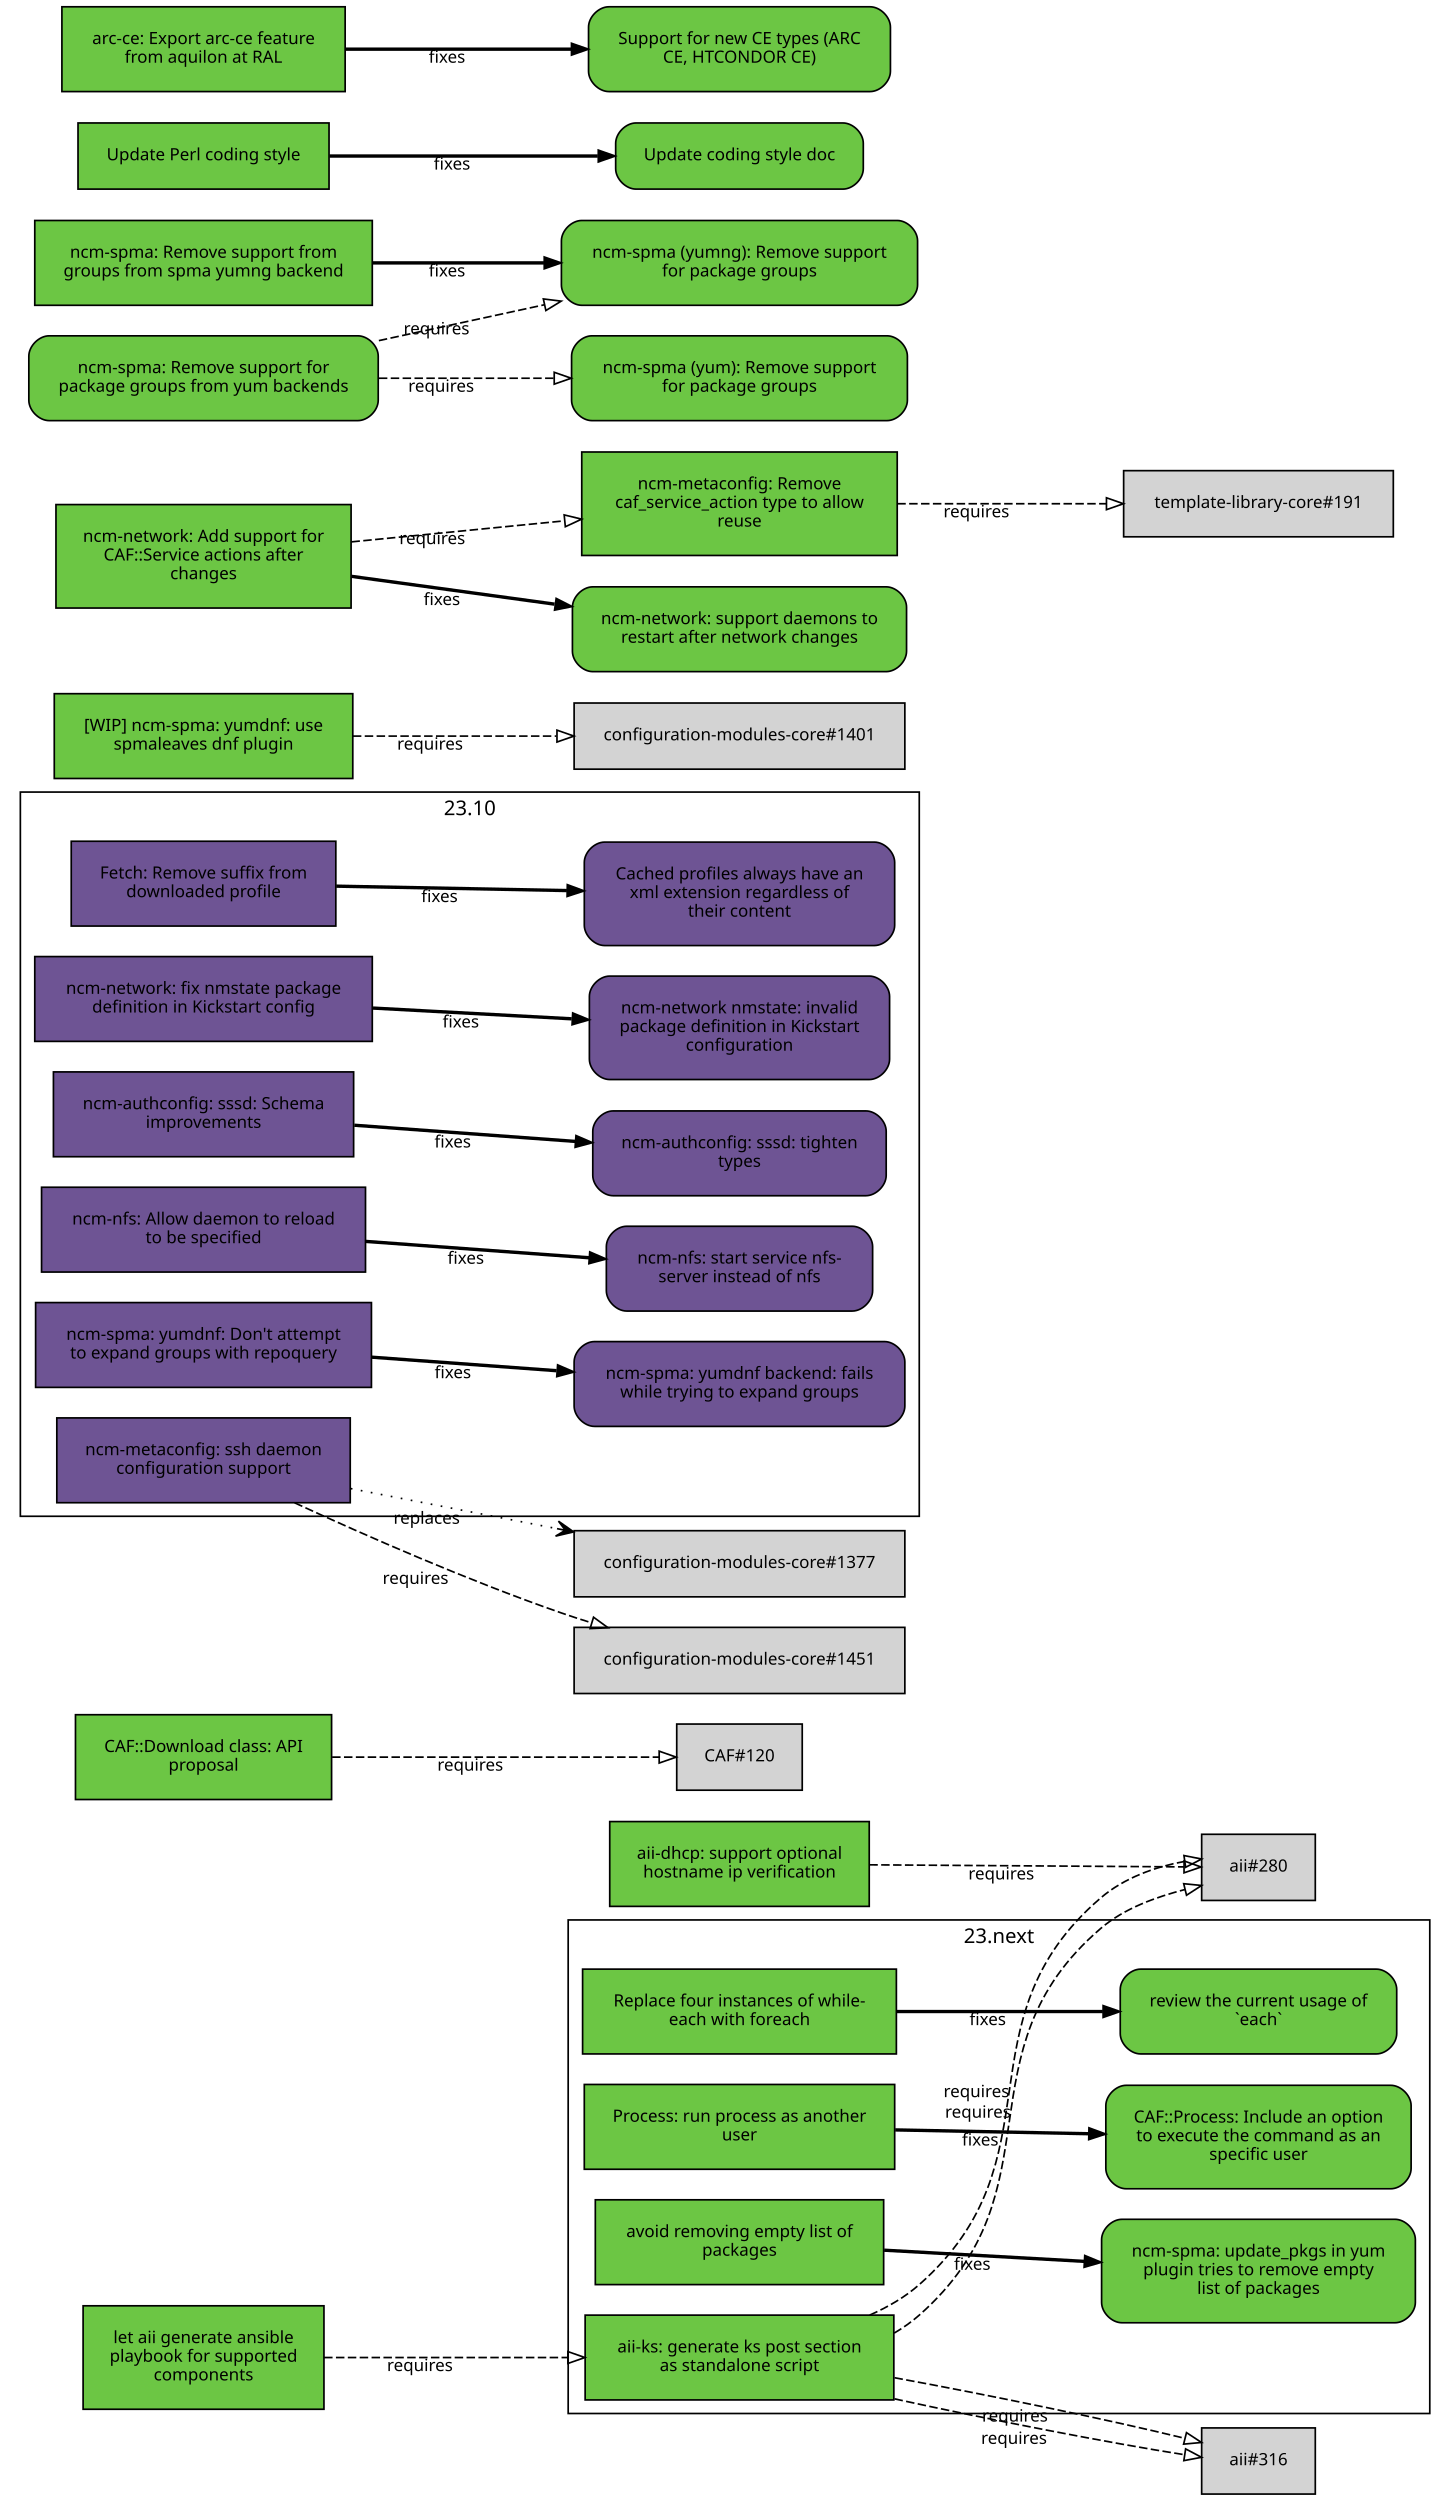
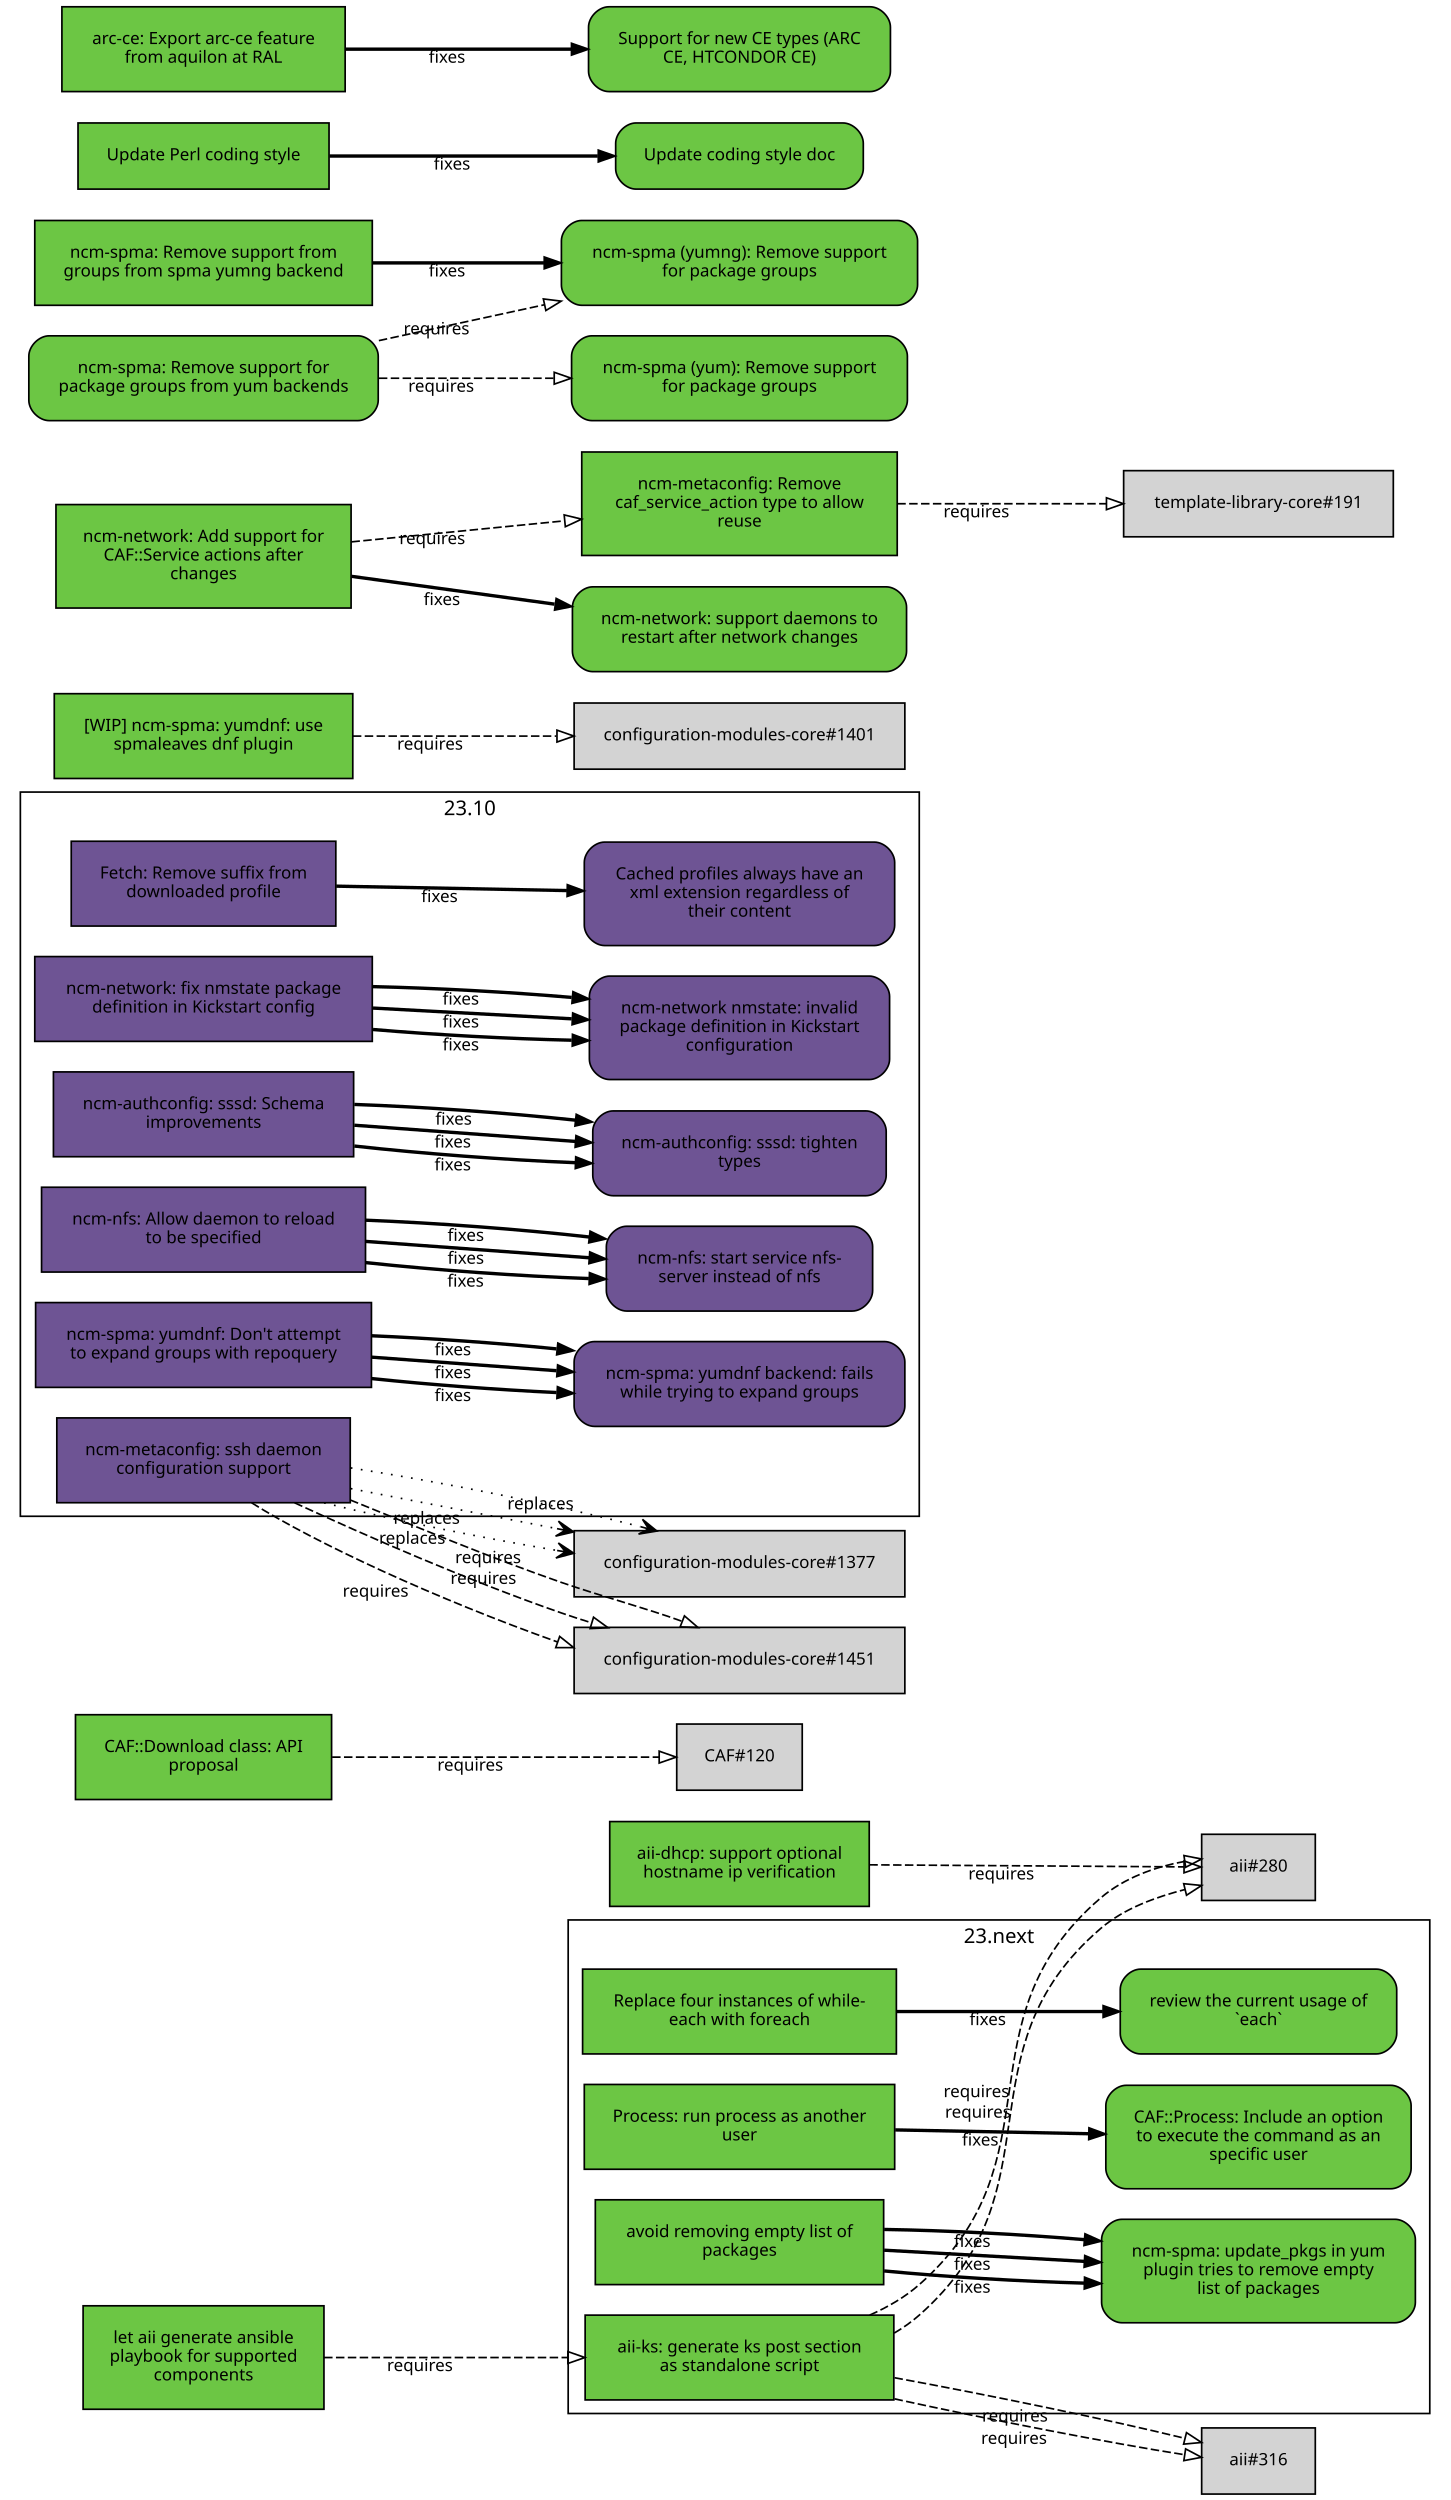
<svg xmlns="http://www.w3.org/2000/svg" xmlns:xlink="http://www.w3.org/1999/xlink" width="855pt" height="1474pt" viewBox="0.00 0.00 855.00 1474.00">
  <g id="graph0" class="graph" transform="scale(1 1) rotate(0) translate(4 1470)">
    <polygon fill="white" stroke="white" points="-4,5 -4,-1470 852,-1470 852,5 -4,5" />
    <g id="clust2" class="cluster">
      <polygon fill="none" stroke="black" points="8,-576 8,-1003 538,-1003 538,-576 8,-576" />
      <text text-anchor="middle" x="273" y="-989.4" font-family="Sans" font-size="12.00">23.10</text>
    </g>
    <g id="clust1" class="cluster">
      <polygon fill="none" stroke="black" points="331,-47 331,-338 839,-338 839,-47 331,-47" />
      <text text-anchor="middle" x="585" y="-324.4" font-family="Sans" font-size="12.00">23.next</text>
    </g>
    <g id="node1" class="node">
      <g id="a_node1">
        <a xlink:href="https://github.com/quattor/aii/pull/328" xlink:title="aii#328 (pull-request)" target="_parent">
          <polygon fill="#6cc644" stroke="black" points="523,-105 341,-105 341,-55 523,-55 523,-105" />
          <text text-anchor="middle" x="432" y="-83" font-family="Sans" font-size="10.00">aii-ks: generate ks post section</text>
          <text text-anchor="middle" x="432" y="-72" font-family="Sans" font-size="10.00">as standalone script</text>
        </a>
      </g>
    </g>
    <g id="node2" class="node">
      <polygon fill="lightgrey" stroke="black" points="771.5,-388.5 704.5,-388.5 704.5,-349.5 771.5,-349.5 771.5,-388.5" />
      <text text-anchor="middle" x="738" y="-366.5" font-family="Sans" font-size="10.00">aii#280</text>
    </g>
    <g id="edge1" class="edge">
      <path fill="none" stroke="black" stroke-dasharray="5,2" d="M523.177,-94.39C528.47,-97.484 533.473,-101.008 538,-105 621.964,-179.027 560.019,-260.143 645,-333 658.839,-344.864 677.673,-351.519 694.696,-355.954" />
      <polygon fill="none" stroke="black" points="693.914,-359.366 704.458,-358.332 695.57,-352.565 693.914,-359.366" />
      <text text-anchor="middle" x="572.597" y="-221.396" font-family="Sans" font-size="10.00">requires</text>
    </g>
    <g id="node3" class="node">
      <polygon fill="lightgrey" stroke="black" points="771.5,-38.5 704.5,-38.5 704.5,0.5 771.5,0.5 771.5,-38.5" />
      <text text-anchor="middle" x="738" y="-16.5" font-family="Sans" font-size="10.00">aii#316</text>
    </g>
    <g id="edge2" class="edge">
      <path fill="none" stroke="black" stroke-dasharray="5,2" d="M523.387,-55.632C579.936,-43.279 650.18,-29.64 694.316,-22.702" />
      <polygon fill="none" stroke="black" points="695.047,-26.131 704.407,-21.166 693.994,-19.211 695.047,-26.131" />
      <text text-anchor="middle" x="593.86" y="-29.068" font-family="Sans" font-size="10.00">requires</text>
    </g>
    <g id="edge3" class="edge">
      <path fill="none" stroke="black" stroke-dasharray="5,2" d="M508.774,-105.023C519.372,-109.688 529.52,-115.524 538,-123 621.964,-197.027 560.019,-278.143 645,-351 658.709,-362.754 677.321,-369.394 694.218,-372.46" />
      <polygon fill="none" stroke="black" points="694.064,-375.973 704.458,-373.92 695.052,-369.043 694.064,-375.973" />
      <text text-anchor="middle" x="571.715" y="-233.513" font-family="Sans" font-size="10.00">requires</text>
    </g>
    <g id="edge4" class="edge">
      <path fill="none" stroke="black" stroke-dasharray="5,2" d="M523.387,-68.094C580.055,-57.731 650.477,-43.141 694.595,-32.36" />
      <polygon fill="none" stroke="black" points="695.551,-35.729 704.407,-29.914 693.857,-28.937 695.551,-35.729" />
      <text text-anchor="middle" x="594.405" y="-42.236" font-family="Sans" font-size="10.00">requires</text>
    </g>
    <g id="node4" class="node">
      <g id="a_node4">
        <a xlink:href="https://github.com/quattor/aii/pull/331" xlink:title="aii#331 (pull-request)" target="_parent">
          <polygon fill="#6cc644" stroke="black" points="187,-110.5 45,-110.5 45,-49.5 187,-49.5 187,-110.5" />
          <text text-anchor="middle" x="116" y="-88.5" font-family="Sans" font-size="10.00">let aii generate ansible</text>
          <text text-anchor="middle" x="116" y="-77.5" font-family="Sans" font-size="10.00">playbook for supported</text>
          <text text-anchor="middle" x="116" y="-66.5" font-family="Sans" font-size="10.00">components</text>
        </a>
      </g>
    </g>
    <g id="edge5" class="edge">
      <path fill="none" stroke="black" stroke-dasharray="5,2" d="M187.077,-80C229.343,-80 283.883,-80 330.668,-80" />
      <polygon fill="none" stroke="black" points="330.834,-83.5 340.834,-80 330.834,-76.5 330.834,-83.5" />
      <text text-anchor="middle" x="243.574" y="-72" font-family="Sans" font-size="10.00">requires</text>
    </g>
    <g id="node5" class="node">
      <g id="a_node5">
        <a xlink:href="https://github.com/quattor/aii/pull/299" xlink:title="aii#299 (pull-request)" target="_parent">
          <polygon fill="#6cc644" stroke="black" points="508.5,-396 355.5,-396 355.5,-346 508.5,-346 508.5,-396" />
          <text text-anchor="middle" x="432" y="-374" font-family="Sans" font-size="10.00">aii-dhcp: support optional</text>
          <text text-anchor="middle" x="432" y="-363" font-family="Sans" font-size="10.00">hostname ip verification</text>
        </a>
      </g>
    </g>
    <g id="edge6" class="edge">
      <path fill="none" stroke="black" stroke-dasharray="5,2" d="M508.537,-370.503C567.023,-370.118 645.931,-369.599 694.049,-369.283" />
      <polygon fill="none" stroke="black" points="694.146,-372.782 704.123,-369.216 694.1,-365.782 694.146,-372.782" />
      <text text-anchor="middle" x="586.342" y="-361.86" font-family="Sans" font-size="10.00">requires</text>
    </g>
    <g id="node6" class="node">
      <g id="a_node6">
        <a xlink:href="https://github.com/quattor/CAF/pull/277" xlink:title="CAF#277 (pull-request)" target="_parent">
          <polygon fill="#6cc644" stroke="black" points="524.5,-309 339.5,-309 339.5,-259 524.5,-259 524.5,-309" />
          <text text-anchor="middle" x="432" y="-287" font-family="Sans" font-size="10.00">Replace four instances of while-</text>
          <text text-anchor="middle" x="432" y="-276" font-family="Sans" font-size="10.00">each with foreach</text>
        </a>
      </g>
    </g>
    <g id="node7" class="node">
      <g id="a_node7">
        <a xlink:href="https://github.com/quattor/CAF/issues/109" xlink:title="CAF#109 (issue)" target="_parent">
          <path fill="#6cc644" stroke="black" d="M807.5,-309C807.5,-309 668.5,-309 668.5,-309 662.5,-309 656.5,-303 656.5,-297 656.5,-297 656.5,-271 656.5,-271 656.5,-265 662.5,-259 668.5,-259 668.5,-259 807.5,-259 807.5,-259 813.5,-259 819.5,-265 819.5,-271 819.5,-271 819.5,-297 819.5,-297 819.5,-303 813.5,-309 807.5,-309" />
          <text text-anchor="middle" x="738" y="-287" font-family="Sans" font-size="10.00">review the current usage of</text>
          <text text-anchor="middle" x="738" y="-276" font-family="Sans" font-size="10.00">`each`</text>
        </a>
      </g>
    </g>
    <g id="edge7" class="edge">
      <path fill="none" stroke="black" stroke-width="2" d="M524.622,-284C563.139,-284 607.831,-284 646.253,-284" />
      <polygon fill="black" stroke="black" points="646.394,-287.5 656.394,-284 646.394,-280.5 646.394,-287.5" />
      <text text-anchor="middle" x="578.345" y="-276" font-family="Sans" font-size="10.00">fixes</text>
    </g>
    <g id="node8" class="node">
      <g id="a_node8">
        <a xlink:href="https://github.com/quattor/CAF/pull/257" xlink:title="CAF#257 (pull-request)" target="_parent">
          <polygon fill="#6cc644" stroke="black" points="523.5,-241 340.5,-241 340.5,-191 523.5,-191 523.5,-241" />
          <text text-anchor="middle" x="432" y="-219" font-family="Sans" font-size="10.00">Process: run process as another</text>
          <text text-anchor="middle" x="432" y="-208" font-family="Sans" font-size="10.00">user</text>
        </a>
      </g>
    </g>
    <g id="node9" class="node">
      <g id="a_node9">
        <a xlink:href="https://github.com/quattor/CAF/issues/253" xlink:title="CAF#253 (issue)" target="_parent">
          <path fill="#6cc644" stroke="black" d="M816,-240.5C816,-240.5 660,-240.5 660,-240.5 654,-240.5 648,-234.5 648,-228.5 648,-228.5 648,-191.5 648,-191.5 648,-185.5 654,-179.5 660,-179.5 660,-179.5 816,-179.5 816,-179.5 822,-179.5 828,-185.5 828,-191.5 828,-191.5 828,-228.5 828,-228.5 828,-234.5 822,-240.5 816,-240.5" />
          <text text-anchor="middle" x="738" y="-218.5" font-family="Sans" font-size="10.00">CAF::Process: Include an option</text>
          <text text-anchor="middle" x="738" y="-207.5" font-family="Sans" font-size="10.00">to execute the command as an</text>
          <text text-anchor="middle" x="738" y="-196.5" font-family="Sans" font-size="10.00">specific user</text>
        </a>
      </g>
    </g>
    <g id="edge8" class="edge">
      <path fill="none" stroke="black" stroke-width="2" d="M523.798,-214.208C559.701,-213.499 601.072,-212.683 637.762,-211.959" />
      <polygon fill="black" stroke="black" points="638.048,-215.454 647.977,-211.757 637.91,-208.455 638.048,-215.454" />
      <text text-anchor="middle" x="573.947" y="-204.981" font-family="Sans" font-size="10.00">fixes</text>
    </g>
    <g id="node10" class="node">
      <g id="a_node10">
        <a xlink:href="https://github.com/quattor/CAF/pull/110" xlink:title="CAF#110 (pull-request)" target="_parent">
          <polygon fill="#6cc644" stroke="black" points="191.5,-459 40.5,-459 40.5,-409 191.5,-409 191.5,-459" />
          <text text-anchor="middle" x="116" y="-437" font-family="Sans" font-size="10.00">CAF::Download class: API</text>
          <text text-anchor="middle" x="116" y="-426" font-family="Sans" font-size="10.00">proposal</text>
        </a>
      </g>
    </g>
    <g id="node11" class="node">
      <polygon fill="lightgrey" stroke="black" points="469,-453.5 395,-453.5 395,-414.5 469,-414.5 469,-453.5" />
      <text text-anchor="middle" x="432" y="-431.5" font-family="Sans" font-size="10.00">CAF#120</text>
    </g>
    <g id="edge9" class="edge">
      <path fill="none" stroke="black" stroke-dasharray="5,2" d="M191.812,-434C251.718,-434 333.856,-434 384.623,-434" />
      <polygon fill="none" stroke="black" points="384.651,-437.5 394.651,-434 384.651,-430.5 384.651,-437.5" />
      <text text-anchor="middle" x="273.255" y="-426" font-family="Sans" font-size="10.00">requires</text>
    </g>
    <g id="node12" class="node">
      <g id="a_node12">
        <a xlink:href="https://github.com/quattor/CCM/pull/210" xlink:title="CCM#210 (pull-request)" target="_parent">
          <polygon fill="#6e5494" stroke="black" points="194,-974 38,-974 38,-924 194,-924 194,-974" />
          <text text-anchor="middle" x="116" y="-952" font-family="Sans" font-size="10.00">Fetch: Remove suffix from</text>
          <text text-anchor="middle" x="116" y="-941" font-family="Sans" font-size="10.00">downloaded profile</text>
        </a>
      </g>
    </g>
    <g id="node13" class="node">
      <g id="a_node13">
        <a xlink:href="https://github.com/quattor/CCM/issues/204" xlink:title="CCM#204 (issue)" target="_parent">
          <path fill="#6e5494" stroke="black" d="M511.5,-973.5C511.5,-973.5 352.5,-973.5 352.5,-973.5 346.5,-973.5 340.5,-967.5 340.5,-961.5 340.5,-961.5 340.5,-924.5 340.5,-924.5 340.5,-918.5 346.5,-912.5 352.5,-912.5 352.5,-912.5 511.5,-912.5 511.5,-912.5 517.5,-912.5 523.5,-918.5 523.5,-924.5 523.5,-924.5 523.5,-961.5 523.5,-961.5 523.5,-967.5 517.5,-973.5 511.5,-973.5" />
          <text text-anchor="middle" x="432" y="-951.5" font-family="Sans" font-size="10.00">Cached profiles always have an</text>
          <text text-anchor="middle" x="432" y="-940.5" font-family="Sans" font-size="10.00">xml extension regardless of</text>
          <text text-anchor="middle" x="432" y="-929.5" font-family="Sans" font-size="10.00">their content</text>
        </a>
      </g>
    </g>
    <g id="edge10" class="edge">
      <path fill="none" stroke="black" stroke-width="2" d="M194.215,-947.525C235.236,-946.741 286.154,-945.768 330.251,-944.925" />
      <polygon fill="black" stroke="black" points="330.492,-948.421 340.423,-944.731 330.358,-941.423 330.492,-948.421" />
      <text text-anchor="middle" x="255.112" y="-938.132" font-family="Sans" font-size="10.00">fixes</text>
    </g>
    <g id="node14" class="node">
      <g id="a_node14">
        <a xlink:href="https://github.com/quattor/configuration-modules-core/pull/1630" xlink:title="configuration-modules-core#1630 (pull-request)" target="_parent">
          <polygon fill="#6e5494" stroke="black" points="215.5,-906 16.5,-906 16.5,-856 215.5,-856 215.5,-906" />
          <text text-anchor="middle" x="116" y="-884" font-family="Sans" font-size="10.00">ncm-network: fix nmstate package</text>
          <text text-anchor="middle" x="116" y="-873" font-family="Sans" font-size="10.00">definition in Kickstart config</text>
        </a>
      </g>
    </g>
    <g id="node15" class="node">
      <g id="a_node15">
        <a xlink:href="https://github.com/quattor/configuration-modules-core/issues/1629" xlink:title="configuration-modules-core#1629 (issue)" target="_parent">
          <path fill="#6e5494" stroke="black" d="M508.5,-894.5C508.5,-894.5 355.5,-894.5 355.5,-894.5 349.5,-894.5 343.5,-888.5 343.5,-882.5 343.5,-882.5 343.5,-845.5 343.5,-845.5 343.5,-839.5 349.5,-833.5 355.5,-833.5 355.5,-833.5 508.5,-833.5 508.5,-833.5 514.5,-833.5 520.5,-839.5 520.5,-845.5 520.5,-845.5 520.5,-882.5 520.5,-882.5 520.5,-888.5 514.5,-894.5 508.5,-894.5" />
          <text text-anchor="middle" x="432" y="-872.5" font-family="Sans" font-size="10.00">ncm-network nmstate: invalid</text>
          <text text-anchor="middle" x="432" y="-861.5" font-family="Sans" font-size="10.00">package definition in Kickstart</text>
          <text text-anchor="middle" x="432" y="-850.5" font-family="Sans" font-size="10.00">configuration</text>
        </a>
      </g>
    </g>
    <g id="edge11" class="edge">
+       <path fill="none" stroke="black" stroke-width="2" d="M215.921,-863.001C253.303,-859.825 295.798,-857.534 333.087,-856.689" />
+       <polygon fill="black" stroke="black" points="333.527,-860.182 343.458,-856.49 333.393,-853.183 333.527,-860.182" />
+       <text text-anchor="middle" x="267.683" y="-850.7" font-family="Sans" font-size="10.00">fixes</text>
+     </g>
+     <g id="edge18" class="edge">
      <path fill="none" stroke="black" stroke-width="2" d="M215.921,-875.644C253.303,-873.621 295.798,-871.32 333.087,-869.301" />
      <polygon fill="black" stroke="black" points="333.662,-872.775 343.458,-868.74 333.283,-865.785 333.662,-872.775" />
      <text text-anchor="middle" x="267.683" y="-864.192" font-family="Sans" font-size="10.00">fixes</text>
+     </g>
+     <g id="edge25" class="edge">
+       <path fill="none" stroke="black" stroke-width="2" d="M215.921,-888.287C253.303,-887.417 295.798,-885.105 333.087,-881.913" />
+       <polygon fill="black" stroke="black" points="333.808,-885.362 343.458,-880.989 333.187,-878.39 333.808,-885.362" />
+       <text text-anchor="middle" x="267.683" y="-877.684" font-family="Sans" font-size="10.00">fixes</text>
    </g>
    <g id="node16" class="node">
      <g id="a_node16">
        <a xlink:href="https://github.com/quattor/configuration-modules-core/pull/1622" xlink:title="configuration-modules-core#1622 (pull-request)" target="_parent">
          <polygon fill="#6e5494" stroke="black" points="204.5,-838 27.5,-838 27.5,-788 204.5,-788 204.5,-838" />
          <text text-anchor="middle" x="116" y="-816" font-family="Sans" font-size="10.00">ncm-authconfig: sssd: Schema</text>
          <text text-anchor="middle" x="116" y="-805" font-family="Sans" font-size="10.00">improvements</text>
        </a>
      </g>
    </g>
    <g id="node17" class="node">
      <g id="a_node17">
        <a xlink:href="https://github.com/quattor/configuration-modules-core/issues/1471" xlink:title="configuration-modules-core#1471 (issue)" target="_parent">
          <path fill="#6e5494" stroke="black" d="M506.5,-815C506.5,-815 357.5,-815 357.5,-815 351.5,-815 345.5,-809 345.5,-803 345.5,-803 345.5,-777 345.5,-777 345.5,-771 351.5,-765 357.5,-765 357.5,-765 506.5,-765 506.5,-765 512.5,-765 518.5,-771 518.5,-777 518.5,-777 518.5,-803 518.5,-803 518.5,-809 512.5,-815 506.5,-815" />
          <text text-anchor="middle" x="432" y="-793" font-family="Sans" font-size="10.00">ncm-authconfig: sssd: tighten</text>
          <text text-anchor="middle" x="432" y="-782" font-family="Sans" font-size="10.00">types</text>
        </a>
      </g>
    </g>
    <g id="edge12" class="edge">
+       <path fill="none" stroke="black" stroke-width="2" d="M204.884,-794.3C245.446,-789.779 293.697,-786.151 335.189,-784.474" />
+       <polygon fill="black" stroke="black" points="335.443,-787.967 345.307,-784.1 335.184,-780.972 335.443,-787.967" />
+       <text text-anchor="middle" x="262.92" y="-779.933" font-family="Sans" font-size="10.00">fixes</text>
+     </g>
+     <g id="edge19" class="edge">
      <path fill="none" stroke="black" stroke-width="2" d="M204.884,-806.563C245.446,-803.592 293.697,-800.057 335.189,-797.018" />
      <polygon fill="black" stroke="black" points="335.589,-800.498 345.307,-796.277 335.078,-793.517 335.589,-800.498" />
      <text text-anchor="middle" x="262.92" y="-793.433" font-family="Sans" font-size="10.00">fixes</text>
+     </g>
+     <g id="edge26" class="edge">
+       <path fill="none" stroke="black" stroke-width="2" d="M204.884,-818.825C245.446,-817.404 293.697,-813.964 335.189,-809.562" />
+       <polygon fill="black" stroke="black" points="335.747,-813.022 345.307,-808.454 334.985,-806.064 335.747,-813.022" />
+       <text text-anchor="middle" x="263.444" y="-806.894" font-family="Sans" font-size="10.00">fixes</text>
    </g>
    <g id="node18" class="node">
      <g id="a_node18">
        <a xlink:href="https://github.com/quattor/configuration-modules-core/pull/1621" xlink:title="configuration-modules-core#1621 (pull-request)" target="_parent">
          <polygon fill="#6e5494" stroke="black" points="211.5,-770 20.5,-770 20.5,-720 211.5,-720 211.5,-770" />
          <text text-anchor="middle" x="116" y="-748" font-family="Sans" font-size="10.00">ncm-nfs: Allow daemon to reload</text>
          <text text-anchor="middle" x="116" y="-737" font-family="Sans" font-size="10.00">to be specified</text>
        </a>
      </g>
    </g>
    <g id="node19" class="node">
      <g id="a_node19">
        <a xlink:href="https://github.com/quattor/configuration-modules-core/issues/1618" xlink:title="configuration-modules-core#1618 (issue)" target="_parent">
          <path fill="#6e5494" stroke="black" d="M498.5,-747C498.5,-747 365.5,-747 365.5,-747 359.5,-747 353.5,-741 353.5,-735 353.5,-735 353.5,-709 353.5,-709 353.5,-703 359.5,-697 365.5,-697 365.5,-697 498.5,-697 498.5,-697 504.5,-697 510.5,-703 510.5,-709 510.5,-709 510.5,-735 510.5,-735 510.5,-741 504.5,-747 498.5,-747" />
          <text text-anchor="middle" x="432" y="-725" font-family="Sans" font-size="10.00">ncm-nfs: start service nfs-</text>
          <text text-anchor="middle" x="432" y="-714" font-family="Sans" font-size="10.00">server instead of nfs</text>
        </a>
      </g>
    </g>
    <g id="edge13" class="edge">
+       <path fill="none" stroke="black" stroke-width="2" d="M211.636,-725.563C253.42,-721.098 302.24,-717.604 343.204,-716.172" />
+       <polygon fill="black" stroke="black" points="343.553,-719.662 353.439,-715.852 343.335,-712.666 343.553,-719.662" />
+       <text text-anchor="middle" x="270.482" y="-711.396" font-family="Sans" font-size="10.00">fixes</text>
+     </g>
+     <g id="edge20" class="edge">
      <path fill="none" stroke="black" stroke-width="2" d="M211.636,-738.068C253.508,-735.001 302.447,-731.416 343.464,-728.412" />
      <polygon fill="black" stroke="black" points="343.722,-731.902 353.439,-727.681 343.21,-724.921 343.722,-731.902" />
      <text text-anchor="middle" x="270.635" y="-724.868" font-family="Sans" font-size="10.00">fixes</text>
+     </g>
+     <g id="edge27" class="edge">
+       <path fill="none" stroke="black" stroke-width="2" d="M211.636,-750.573C253.508,-748.913 302.447,-745.243 343.464,-740.661" />
+       <polygon fill="black" stroke="black" points="343.907,-744.134 353.439,-739.51 343.104,-737.18 343.907,-744.134" />
+       <text text-anchor="middle" x="270.635" y="-738.349" font-family="Sans" font-size="10.00">fixes</text>
    </g>
    <g id="node20" class="node">
      <g id="a_node20">
        <a xlink:href="https://github.com/quattor/configuration-modules-core/pull/1620" xlink:title="configuration-modules-core#1620 (pull-request)" target="_parent">
          <polygon fill="#6e5494" stroke="black" points="215,-702 17,-702 17,-652 215,-652 215,-702" />
          <text text-anchor="middle" x="116" y="-680" font-family="Sans" font-size="10.00">ncm-spma: yumdnf: Don't attempt</text>
          <text text-anchor="middle" x="116" y="-669" font-family="Sans" font-size="10.00">to expand groups with repoquery</text>
        </a>
      </g>
    </g>
    <g id="node21" class="node">
      <g id="a_node21">
        <a xlink:href="https://github.com/quattor/configuration-modules-core/issues/1524" xlink:title="configuration-modules-core#1524 (issue)" target="_parent">
          <path fill="#6e5494" stroke="black" d="M517.5,-679C517.5,-679 346.5,-679 346.5,-679 340.5,-679 334.5,-673 334.5,-667 334.5,-667 334.5,-641 334.5,-641 334.5,-635 340.5,-629 346.5,-629 346.5,-629 517.5,-629 517.5,-629 523.5,-629 529.5,-635 529.5,-641 529.5,-641 529.5,-667 529.5,-667 529.5,-673 523.5,-679 517.5,-679" />
          <text text-anchor="middle" x="432" y="-657" font-family="Sans" font-size="10.00">ncm-spma: yumdnf backend: fails</text>
          <text text-anchor="middle" x="432" y="-646" font-family="Sans" font-size="10.00">while trying to expand groups</text>
        </a>
      </g>
    </g>
    <g id="edge14" class="edge">
+       <path fill="none" stroke="black" stroke-width="2" d="M215.06,-657.201C249.699,-653.577 288.815,-650.627 324.146,-648.959" />
+       <polygon fill="black" stroke="black" points="324.655,-652.44 334.491,-648.502 324.346,-645.446 324.655,-652.44" />
+       <text text-anchor="middle" x="262.99" y="-643.928" font-family="Sans" font-size="10.00">fixes</text>
+     </g>
+     <g id="edge21" class="edge">
      <path fill="none" stroke="black" stroke-width="2" d="M215.06,-669.817C249.699,-667.28 288.815,-664.415 324.146,-661.827" />
      <polygon fill="black" stroke="black" points="324.773,-665.29 334.491,-661.069 324.262,-658.309 324.773,-665.29" />
      <text text-anchor="middle" x="262.99" y="-657.428" font-family="Sans" font-size="10.00">fixes</text>
+     </g>
+     <g id="edge28" class="edge">
+       <path fill="none" stroke="black" stroke-width="2" d="M215.06,-682.433C249.699,-680.984 288.815,-678.202 324.146,-674.695" />
+       <polygon fill="black" stroke="black" points="324.899,-678.137 334.491,-673.636 324.186,-671.173 324.899,-678.137" />
+       <text text-anchor="middle" x="262.99" y="-670.927" font-family="Sans" font-size="10.00">fixes</text>
    </g>
    <g id="node22" class="node">
      <g id="a_node22">
        <a xlink:href="https://github.com/quattor/configuration-modules-core/pull/1554" xlink:title="configuration-modules-core#1554 (pull-request)" target="_parent">
          <polygon fill="#6cc644" stroke="black" points="517,-173 347,-173 347,-123 517,-123 517,-173" />
          <text text-anchor="middle" x="432" y="-151" font-family="Sans" font-size="10.00">avoid removing empty list of</text>
          <text text-anchor="middle" x="432" y="-140" font-family="Sans" font-size="10.00">packages</text>
        </a>
      </g>
    </g>
    <g id="node23" class="node">
      <g id="a_node23">
        <a xlink:href="https://github.com/quattor/configuration-modules-core/issues/1553" xlink:title="configuration-modules-core#1553 (issue)" target="_parent">
          <path fill="#6cc644" stroke="black" d="M818.5,-161.5C818.5,-161.5 657.5,-161.5 657.5,-161.5 651.5,-161.5 645.5,-155.5 645.5,-149.5 645.5,-149.5 645.5,-112.5 645.5,-112.5 645.5,-106.5 651.5,-100.5 657.5,-100.5 657.5,-100.5 818.5,-100.5 818.5,-100.5 824.5,-100.5 830.5,-106.5 830.5,-112.5 830.5,-112.5 830.5,-149.5 830.5,-149.5 830.5,-155.5 824.5,-161.5 818.5,-161.5" />
          <text text-anchor="middle" x="738" y="-139.5" font-family="Sans" font-size="10.00">ncm-spma: update_pkgs in yum</text>
          <text text-anchor="middle" x="738" y="-128.5" font-family="Sans" font-size="10.00">plugin tries to remove empty</text>
          <text text-anchor="middle" x="738" y="-117.5" font-family="Sans" font-size="10.00">list of packages</text>
        </a>
      </g>
    </g>
    <g id="edge15" class="edge">
+       <path fill="none" stroke="black" stroke-width="2" d="M517.277,-131.057C553.812,-127.549 596.909,-124.942 635.213,-123.869" />
+       <polygon fill="black" stroke="black" points="635.448,-127.365 645.359,-123.619 635.275,-120.367 635.448,-127.365" />
+       <text text-anchor="middle" x="569.248" y="-118.213" font-family="Sans" font-size="10.00">fixes</text>
+     </g>
+     <g id="edge22" class="edge">
      <path fill="none" stroke="black" stroke-width="2" d="M517.277,-143.287C553.812,-141.244 596.909,-138.834 635.213,-136.692" />
      <polygon fill="black" stroke="black" points="635.57,-140.178 645.359,-136.125 635.179,-133.189 635.57,-140.178" />
      <text text-anchor="middle" x="569.248" y="-131.71" font-family="Sans" font-size="10.00">fixes</text>
+     </g>
+     <g id="edge29" class="edge">
+       <path fill="none" stroke="black" stroke-width="2" d="M517.277,-155.518C553.812,-154.939 596.909,-152.726 635.213,-149.515" />
+       <polygon fill="black" stroke="black" points="635.701,-152.986 645.359,-148.63 635.093,-146.012 635.701,-152.986" />
+       <text text-anchor="middle" x="569.248" y="-145.206" font-family="Sans" font-size="10.00">fixes</text>
    </g>
    <g id="node24" class="node">
      <g id="a_node24">
        <a xlink:href="https://github.com/quattor/configuration-modules-core/pull/1452" xlink:title="configuration-modules-core#1452 (pull-request)" target="_parent">
          <polygon fill="#6e5494" stroke="black" points="202.5,-634 29.5,-634 29.5,-584 202.5,-584 202.5,-634" />
          <text text-anchor="middle" x="116" y="-612" font-family="Sans" font-size="10.00">ncm-metaconfig: ssh daemon</text>
          <text text-anchor="middle" x="116" y="-601" font-family="Sans" font-size="10.00">configuration support</text>
        </a>
      </g>
    </g>
    <g id="node25" class="node">
      <polygon fill="lightgrey" stroke="black" points="529.5,-567.5 334.5,-567.5 334.5,-528.5 529.5,-528.5 529.5,-567.5" />
      <text text-anchor="middle" x="432" y="-545.5" font-family="Sans" font-size="10.00">configuration-modules-core#1377</text>
    </g>
    <g id="edge16" class="edge">
+       <path fill="none" stroke="black" stroke-dasharray="1,5" d="M187.077,-583.926C227.491,-573.953 279.126,-563.456 324.474,-555.835" />
+       <polygon fill="black" stroke="black" points="334.348,-554.205 325.214,-560.274 329.415,-555.019 324.481,-555.834 324.481,-555.834 324.481,-555.834 329.415,-555.019 323.749,-551.394 334.348,-554.205 334.348,-554.205" />
+       <text text-anchor="middle" x="239.029" y="-559.762" font-family="Sans" font-size="10.00">replaces</text>
+     </g>
+     <g id="node26" class="node">
+       <polygon fill="lightgrey" stroke="black" points="529.5,-510.5 334.5,-510.5 334.5,-471.5 529.5,-471.5 529.5,-510.5" />
+       <text text-anchor="middle" x="432" y="-488.5" font-family="Sans" font-size="10.00">configuration-modules-core#1451</text>
+     </g>
+     <g id="edge17" class="edge">
+       <path fill="none" stroke="black" stroke-dasharray="5,2" d="M144.361,-583.941C182.275,-560.073 253.462,-527.239 324.669,-501.914" />
+       <polygon fill="none" stroke="black" points="325.98,-505.163 334.257,-498.55 323.662,-498.558 325.98,-505.163" />
+       <text text-anchor="middle" x="217.438" y="-528.57" font-family="Sans" font-size="10.00">requires</text>
+     </g>
+     <g id="edge23" class="edge">
      <path fill="none" stroke="black" stroke-dasharray="1,5" d="M202.802,-592.331C240.298,-585.047 284.669,-576.427 324.269,-568.734" />
      <polygon fill="black" stroke="black" points="334.228,-566.8 325.269,-573.124 329.319,-567.753 324.411,-568.707 324.411,-568.707 324.411,-568.707 329.319,-567.753 323.553,-564.289 334.228,-566.8 334.228,-566.8" />
      <text text-anchor="middle" x="247.583" y="-571.552" font-family="Sans" font-size="10.00">replaces</text>
    </g>
-     <g id="node26" class="node">
-       <polygon fill="lightgrey" stroke="black" points="529.5,-510.5 334.5,-510.5 334.5,-471.5 529.5,-471.5 529.5,-510.5" />
-       <text text-anchor="middle" x="432" y="-488.5" font-family="Sans" font-size="10.00">configuration-modules-core#1451</text>
-     </g>
-     <g id="edge17" class="edge">
+     <g id="edge24" class="edge">
      <path fill="none" stroke="black" stroke-dasharray="5,2" d="M169.693,-583.943C211.678,-564.586 272.288,-537.982 327,-519 332.797,-516.989 338.816,-515.033 344.905,-513.152" />
      <polygon fill="none" stroke="black" points="345.944,-516.495 354.51,-510.26 343.926,-509.792 345.944,-516.495" />
-       <text text-anchor="middle" x="240.995" y="-536.113" font-family="Sans" font-size="10.00">requires</text>
+       <text text-anchor="middle" x="280.995" y="-536.113" font-family="Sans" font-size="10.00">requires</text>
+     </g>
+     <g id="edge30" class="edge">
+       <path fill="none" stroke="black" stroke-dasharray="1,5" d="M202.802,-604.513C257.049,-596.129 325.684,-582.31 373.448,-569.906" />
+       <polygon fill="black" stroke="black" points="383.31,-567.283 374.803,-574.202 378.478,-568.568 373.646,-569.853 373.646,-569.853 373.646,-569.853 378.478,-568.568 372.49,-565.505 383.31,-567.283 383.31,-567.283" />
+       <text text-anchor="middle" x="314.708" y="-580.076" font-family="Sans" font-size="10.00">replaces</text>
+     </g>
+     <g id="edge31" class="edge">
+       <path fill="none" stroke="black" stroke-dasharray="5,2" d="M202.506,-585.613C240.196,-570.353 285.31,-551.464 327,-537 350.379,-528.889 377.38,-521.681 398.01,-514.123" />
+       <polygon fill="none" stroke="black" points="399.544,-517.282 407.582,-510.379 396.994,-510.762 399.544,-517.282" />
+       <text text-anchor="middle" x="283.759" y="-548.364" font-family="Sans" font-size="10.00">requires</text>
    </g>
    <g id="node27" class="node">
      <g id="a_node27">
        <a xlink:href="https://github.com/quattor/configuration-modules-core/pull/1507" xlink:title="configuration-modules-core#1507 (pull-request)" target="_parent">
          <polygon fill="#6cc644" stroke="black" points="204,-1061 28,-1061 28,-1011 204,-1011 204,-1061" />
          <text text-anchor="middle" x="116" y="-1039" font-family="Sans" font-size="10.00">[WIP] ncm-spma: yumdnf: use</text>
          <text text-anchor="middle" x="116" y="-1028" font-family="Sans" font-size="10.00">spmaleaves dnf plugin</text>
        </a>
      </g>
    </g>
    <g id="node28" class="node">
      <polygon fill="lightgrey" stroke="black" points="529.5,-1055.5 334.5,-1055.5 334.5,-1016.5 529.5,-1016.5 529.5,-1055.5" />
      <text text-anchor="middle" x="432" y="-1033.5" font-family="Sans" font-size="10.00">configuration-modules-core#1401</text>
    </g>
-     <g id="edge18" class="edge">
+     <g id="edge32" class="edge">
      <path fill="none" stroke="black" stroke-dasharray="5,2" d="M204.05,-1036C241.203,-1036 284.927,-1036 324.027,-1036" />
      <polygon fill="none" stroke="black" points="324.391,-1039.5 334.391,-1036 324.391,-1032.5 324.391,-1039.5" />
      <text text-anchor="middle" x="249.549" y="-1028" font-family="Sans" font-size="10.00">requires</text>
    </g>
    <g id="node29" class="node">
      <g id="a_node29">
        <a xlink:href="https://github.com/quattor/configuration-modules-core/pull/1336" xlink:title="configuration-modules-core#1336 (pull-request)" target="_parent">
          <polygon fill="#6cc644" stroke="black" points="203,-1172.5 29,-1172.5 29,-1111.5 203,-1111.5 203,-1172.5" />
          <text text-anchor="middle" x="116" y="-1150.5" font-family="Sans" font-size="10.00">ncm-network: Add support for</text>
          <text text-anchor="middle" x="116" y="-1139.5" font-family="Sans" font-size="10.00">CAF::Service actions after</text>
          <text text-anchor="middle" x="116" y="-1128.5" font-family="Sans" font-size="10.00">changes</text>
        </a>
      </g>
    </g>
    <g id="node30" class="node">
      <g id="a_node30">
        <a xlink:href="https://github.com/quattor/configuration-modules-core/pull/1335" xlink:title="configuration-modules-core#1335 (pull-request)" target="_parent">
          <polygon fill="#6cc644" stroke="black" points="525,-1203.5 339,-1203.5 339,-1142.5 525,-1142.5 525,-1203.5" />
          <text text-anchor="middle" x="432" y="-1181.5" font-family="Sans" font-size="10.00">ncm-metaconfig: Remove</text>
          <text text-anchor="middle" x="432" y="-1170.5" font-family="Sans" font-size="10.00">caf_service_action type to allow</text>
          <text text-anchor="middle" x="432" y="-1159.5" font-family="Sans" font-size="10.00">reuse</text>
        </a>
      </g>
    </g>
-     <g id="edge19" class="edge">
+     <g id="edge33" class="edge">
      <path fill="none" stroke="black" stroke-dasharray="5,2" d="M203.217,-1150.51C242.047,-1154.35 288.184,-1158.9 328.746,-1162.9" />
      <polygon fill="none" stroke="black" points="328.636,-1166.41 338.931,-1163.91 329.323,-1159.44 328.636,-1166.41" />
      <text text-anchor="middle" x="250.868" y="-1149.19" font-family="Sans" font-size="10.00">requires</text>
    </g>
    <g id="node31" class="node">
      <g id="a_node31">
        <a xlink:href="https://github.com/quattor/configuration-modules-core/issues/1071" xlink:title="configuration-modules-core#1071 (issue)" target="_parent">
          <path fill="#6cc644" stroke="black" d="M518.5,-1124C518.5,-1124 345.5,-1124 345.5,-1124 339.5,-1124 333.5,-1118 333.5,-1112 333.5,-1112 333.5,-1086 333.5,-1086 333.5,-1080 339.5,-1074 345.5,-1074 345.5,-1074 518.5,-1074 518.5,-1074 524.5,-1074 530.5,-1080 530.5,-1086 530.5,-1086 530.5,-1112 530.5,-1112 530.5,-1118 524.5,-1124 518.5,-1124" />
          <text text-anchor="middle" x="432" y="-1102" font-family="Sans" font-size="10.00">ncm-network: support daemons to</text>
          <text text-anchor="middle" x="432" y="-1091" font-family="Sans" font-size="10.00">restart after network changes</text>
        </a>
      </g>
    </g>
-     <g id="edge20" class="edge">
+     <g id="edge34" class="edge">
      <path fill="none" stroke="black" stroke-width="2" d="M203.217,-1130.19C240.216,-1125.13 283.848,-1119.15 322.972,-1113.79" />
      <polygon fill="black" stroke="black" points="323.912,-1117.2 333.344,-1112.37 322.962,-1110.26 323.912,-1117.2" />
      <text text-anchor="middle" x="256.527" y="-1113.25" font-family="Sans" font-size="10.00">fixes</text>
    </g>
    <g id="node32" class="node">
      <polygon fill="lightgrey" stroke="black" points="817.5,-1192.5 658.5,-1192.5 658.5,-1153.5 817.5,-1153.5 817.5,-1192.5" />
      <text text-anchor="middle" x="738" y="-1170.5" font-family="Sans" font-size="10.00">template-library-core#191</text>
    </g>
-     <g id="edge21" class="edge">
+     <g id="edge35" class="edge">
      <path fill="none" stroke="black" stroke-dasharray="5,2" d="M525.035,-1173C564.097,-1173 609.452,-1173 648.16,-1173" />
      <polygon fill="none" stroke="black" points="648.369,-1176.5 658.369,-1173 648.369,-1169.5 648.369,-1176.5" />
      <text text-anchor="middle" x="571.665" y="-1165" font-family="Sans" font-size="10.00">requires</text>
    </g>
    <g id="node33" class="node">
      <g id="a_node33">
        <a xlink:href="https://github.com/quattor/configuration-modules-core/pull/1148" xlink:title="configuration-modules-core#1148 (pull-request)" target="_parent">
          <polygon fill="#6cc644" stroke="black" points="215.5,-1340 16.5,-1340 16.5,-1290 215.5,-1290 215.5,-1340" />
          <text text-anchor="middle" x="116" y="-1318" font-family="Sans" font-size="10.00">ncm-spma: Remove support from</text>
          <text text-anchor="middle" x="116" y="-1307" font-family="Sans" font-size="10.00">groups from spma yumng backend</text>
        </a>
      </g>
    </g>
    <g id="node34" class="node">
      <g id="a_node34">
        <a xlink:href="https://github.com/quattor/configuration-modules-core/issues/952" xlink:title="configuration-modules-core#952 (issue)" target="_parent">
          <path fill="#6cc644" stroke="black" d="M525,-1340C525,-1340 339,-1340 339,-1340 333,-1340 327,-1334 327,-1328 327,-1328 327,-1302 327,-1302 327,-1296 333,-1290 339,-1290 339,-1290 525,-1290 525,-1290 531,-1290 537,-1296 537,-1302 537,-1302 537,-1328 537,-1328 537,-1334 531,-1340 525,-1340" />
          <text text-anchor="middle" x="432" y="-1318" font-family="Sans" font-size="10.00">ncm-spma (yumng): Remove support</text>
          <text text-anchor="middle" x="432" y="-1307" font-family="Sans" font-size="10.00">for package groups</text>
        </a>
      </g>
    </g>
-     <g id="edge22" class="edge">
+     <g id="edge36" class="edge">
      <path fill="none" stroke="black" stroke-width="2" d="M215.921,-1315C247.933,-1315 283.695,-1315 316.726,-1315" />
      <polygon fill="black" stroke="black" points="316.883,-1318.5 326.883,-1315 316.882,-1311.5 316.883,-1318.5" />
      <text text-anchor="middle" x="259.546" y="-1307" font-family="Sans" font-size="10.00">fixes</text>
    </g>
    <g id="node35" class="node">
      <g id="a_node35">
        <a xlink:href="https://github.com/quattor/configuration-modules-core/issues/950" xlink:title="configuration-modules-core#950 (issue)" target="_parent">
          <path fill="#6cc644" stroke="black" d="M207,-1272C207,-1272 25,-1272 25,-1272 19,-1272 13,-1266 13,-1260 13,-1260 13,-1234 13,-1234 13,-1228 19,-1222 25,-1222 25,-1222 207,-1222 207,-1222 213,-1222 219,-1228 219,-1234 219,-1234 219,-1260 219,-1260 219,-1266 213,-1272 207,-1272" />
          <text text-anchor="middle" x="116" y="-1250" font-family="Sans" font-size="10.00">ncm-spma: Remove support for</text>
          <text text-anchor="middle" x="116" y="-1239" font-family="Sans" font-size="10.00">package groups from yum backends</text>
        </a>
      </g>
    </g>
    <g id="node36" class="node">
      <g id="a_node36">
        <a xlink:href="https://github.com/quattor/configuration-modules-core/issues/951" xlink:title="configuration-modules-core#951 (issue)" target="_parent">
          <path fill="#6cc644" stroke="black" d="M519,-1272C519,-1272 345,-1272 345,-1272 339,-1272 333,-1266 333,-1260 333,-1260 333,-1234 333,-1234 333,-1228 339,-1222 345,-1222 345,-1222 519,-1222 519,-1222 525,-1222 531,-1228 531,-1234 531,-1234 531,-1260 531,-1260 531,-1266 525,-1272 519,-1272" />
          <text text-anchor="middle" x="432" y="-1250" font-family="Sans" font-size="10.00">ncm-spma (yum): Remove support</text>
          <text text-anchor="middle" x="432" y="-1239" font-family="Sans" font-size="10.00">for package groups</text>
        </a>
      </g>
    </g>
-     <g id="edge23" class="edge">
+     <g id="edge37" class="edge">
      <path fill="none" stroke="black" stroke-dasharray="5,2" d="M219.381,-1247C252.386,-1247 289.071,-1247 322.502,-1247" />
      <polygon fill="none" stroke="black" points="322.765,-1250.5 332.765,-1247 322.765,-1243.5 322.765,-1250.5" />
      <text text-anchor="middle" x="256.107" y="-1239" font-family="Sans" font-size="10.00">requires</text>
    </g>
-     <g id="edge24" class="edge">
+     <g id="edge38" class="edge">
      <path fill="none" stroke="black" stroke-dasharray="5,2" d="M219.381,-1269.17C250.602,-1275.93 285.116,-1283.41 317.053,-1290.32" />
      <polygon fill="none" stroke="black" points="316.361,-1293.75 326.876,-1292.45 317.843,-1286.91 316.361,-1293.75" />
      <text text-anchor="middle" x="253.372" y="-1272.86" font-family="Sans" font-size="10.00">requires</text>
    </g>
    <g id="node37" class="node">
      <g id="a_node37">
        <a xlink:href="https://github.com/quattor/quattor.github.com/pull/278" xlink:title="quattor.github.com#278 (pull-request)" target="_parent">
          <polygon fill="#6cc644" stroke="black" points="190,-1397.5 42,-1397.5 42,-1358.5 190,-1358.5 190,-1397.5" />
          <text text-anchor="middle" x="116" y="-1375.5" font-family="Sans" font-size="10.00">Update Perl coding style</text>
        </a>
      </g>
    </g>
    <g id="node38" class="node">
      <g id="a_node38">
        <a xlink:href="https://github.com/quattor/quattor.github.com/issues/215" xlink:title="quattor.github.com#215 (issue)" target="_parent">
          <path fill="#6cc644" stroke="black" d="M493,-1397.5C493,-1397.5 371,-1397.5 371,-1397.5 365,-1397.5 359,-1391.5 359,-1385.5 359,-1385.5 359,-1370.5 359,-1370.5 359,-1364.5 365,-1358.5 371,-1358.5 371,-1358.5 493,-1358.5 493,-1358.5 499,-1358.5 505,-1364.5 505,-1370.5 505,-1370.5 505,-1385.5 505,-1385.5 505,-1391.5 499,-1397.5 493,-1397.5" />
          <text text-anchor="middle" x="432" y="-1375.5" font-family="Sans" font-size="10.00">Update coding style doc</text>
        </a>
      </g>
    </g>
-     <g id="edge25" class="edge">
+     <g id="edge39" class="edge">
      <path fill="none" stroke="black" stroke-width="2" d="M190.223,-1378C237.595,-1378 299.358,-1378 348.469,-1378" />
      <polygon fill="black" stroke="black" points="348.747,-1381.5 358.747,-1378 348.746,-1374.5 348.747,-1381.5" />
      <text text-anchor="middle" x="262.497" y="-1370" font-family="Sans" font-size="10.00">fixes</text>
    </g>
    <g id="node39" class="node">
      <g id="a_node39">
        <a xlink:href="https://github.com/quattor/template-library-grid/pull/232" xlink:title="template-library-grid#232 (pull-request)" target="_parent">
          <polygon fill="#6cc644" stroke="black" points="199.5,-1466 32.5,-1466 32.5,-1416 199.5,-1416 199.5,-1466" />
          <text text-anchor="middle" x="116" y="-1444" font-family="Sans" font-size="10.00">arc-ce: Export arc-ce feature</text>
          <text text-anchor="middle" x="116" y="-1433" font-family="Sans" font-size="10.00">from aquilon at RAL</text>
        </a>
      </g>
    </g>
    <g id="node40" class="node">
      <g id="a_node40">
        <a xlink:href="https://github.com/quattor/template-library-grid/issues/221" xlink:title="template-library-grid#221 (issue)" target="_parent">
          <path fill="#6cc644" stroke="black" d="M509,-1466C509,-1466 355,-1466 355,-1466 349,-1466 343,-1460 343,-1454 343,-1454 343,-1428 343,-1428 343,-1422 349,-1416 355,-1416 355,-1416 509,-1416 509,-1416 515,-1416 521,-1422 521,-1428 521,-1428 521,-1454 521,-1454 521,-1460 515,-1466 509,-1466" />
          <text text-anchor="middle" x="432" y="-1444" font-family="Sans" font-size="10.00">Support for new CE types (ARC</text>
          <text text-anchor="middle" x="432" y="-1433" font-family="Sans" font-size="10.00">CE, HTCONDOR CE)</text>
        </a>
      </g>
    </g>
-     <g id="edge26" class="edge">
+     <g id="edge40" class="edge">
      <path fill="none" stroke="black" stroke-width="2" d="M199.911,-1441C240.702,-1441 290.151,-1441 332.823,-1441" />
      <polygon fill="black" stroke="black" points="332.947,-1444.5 342.947,-1441 332.947,-1437.5 332.947,-1444.5" />
      <text text-anchor="middle" x="259.543" y="-1433" font-family="Sans" font-size="10.00">fixes</text>
    </g>
  </g>
</svg>
